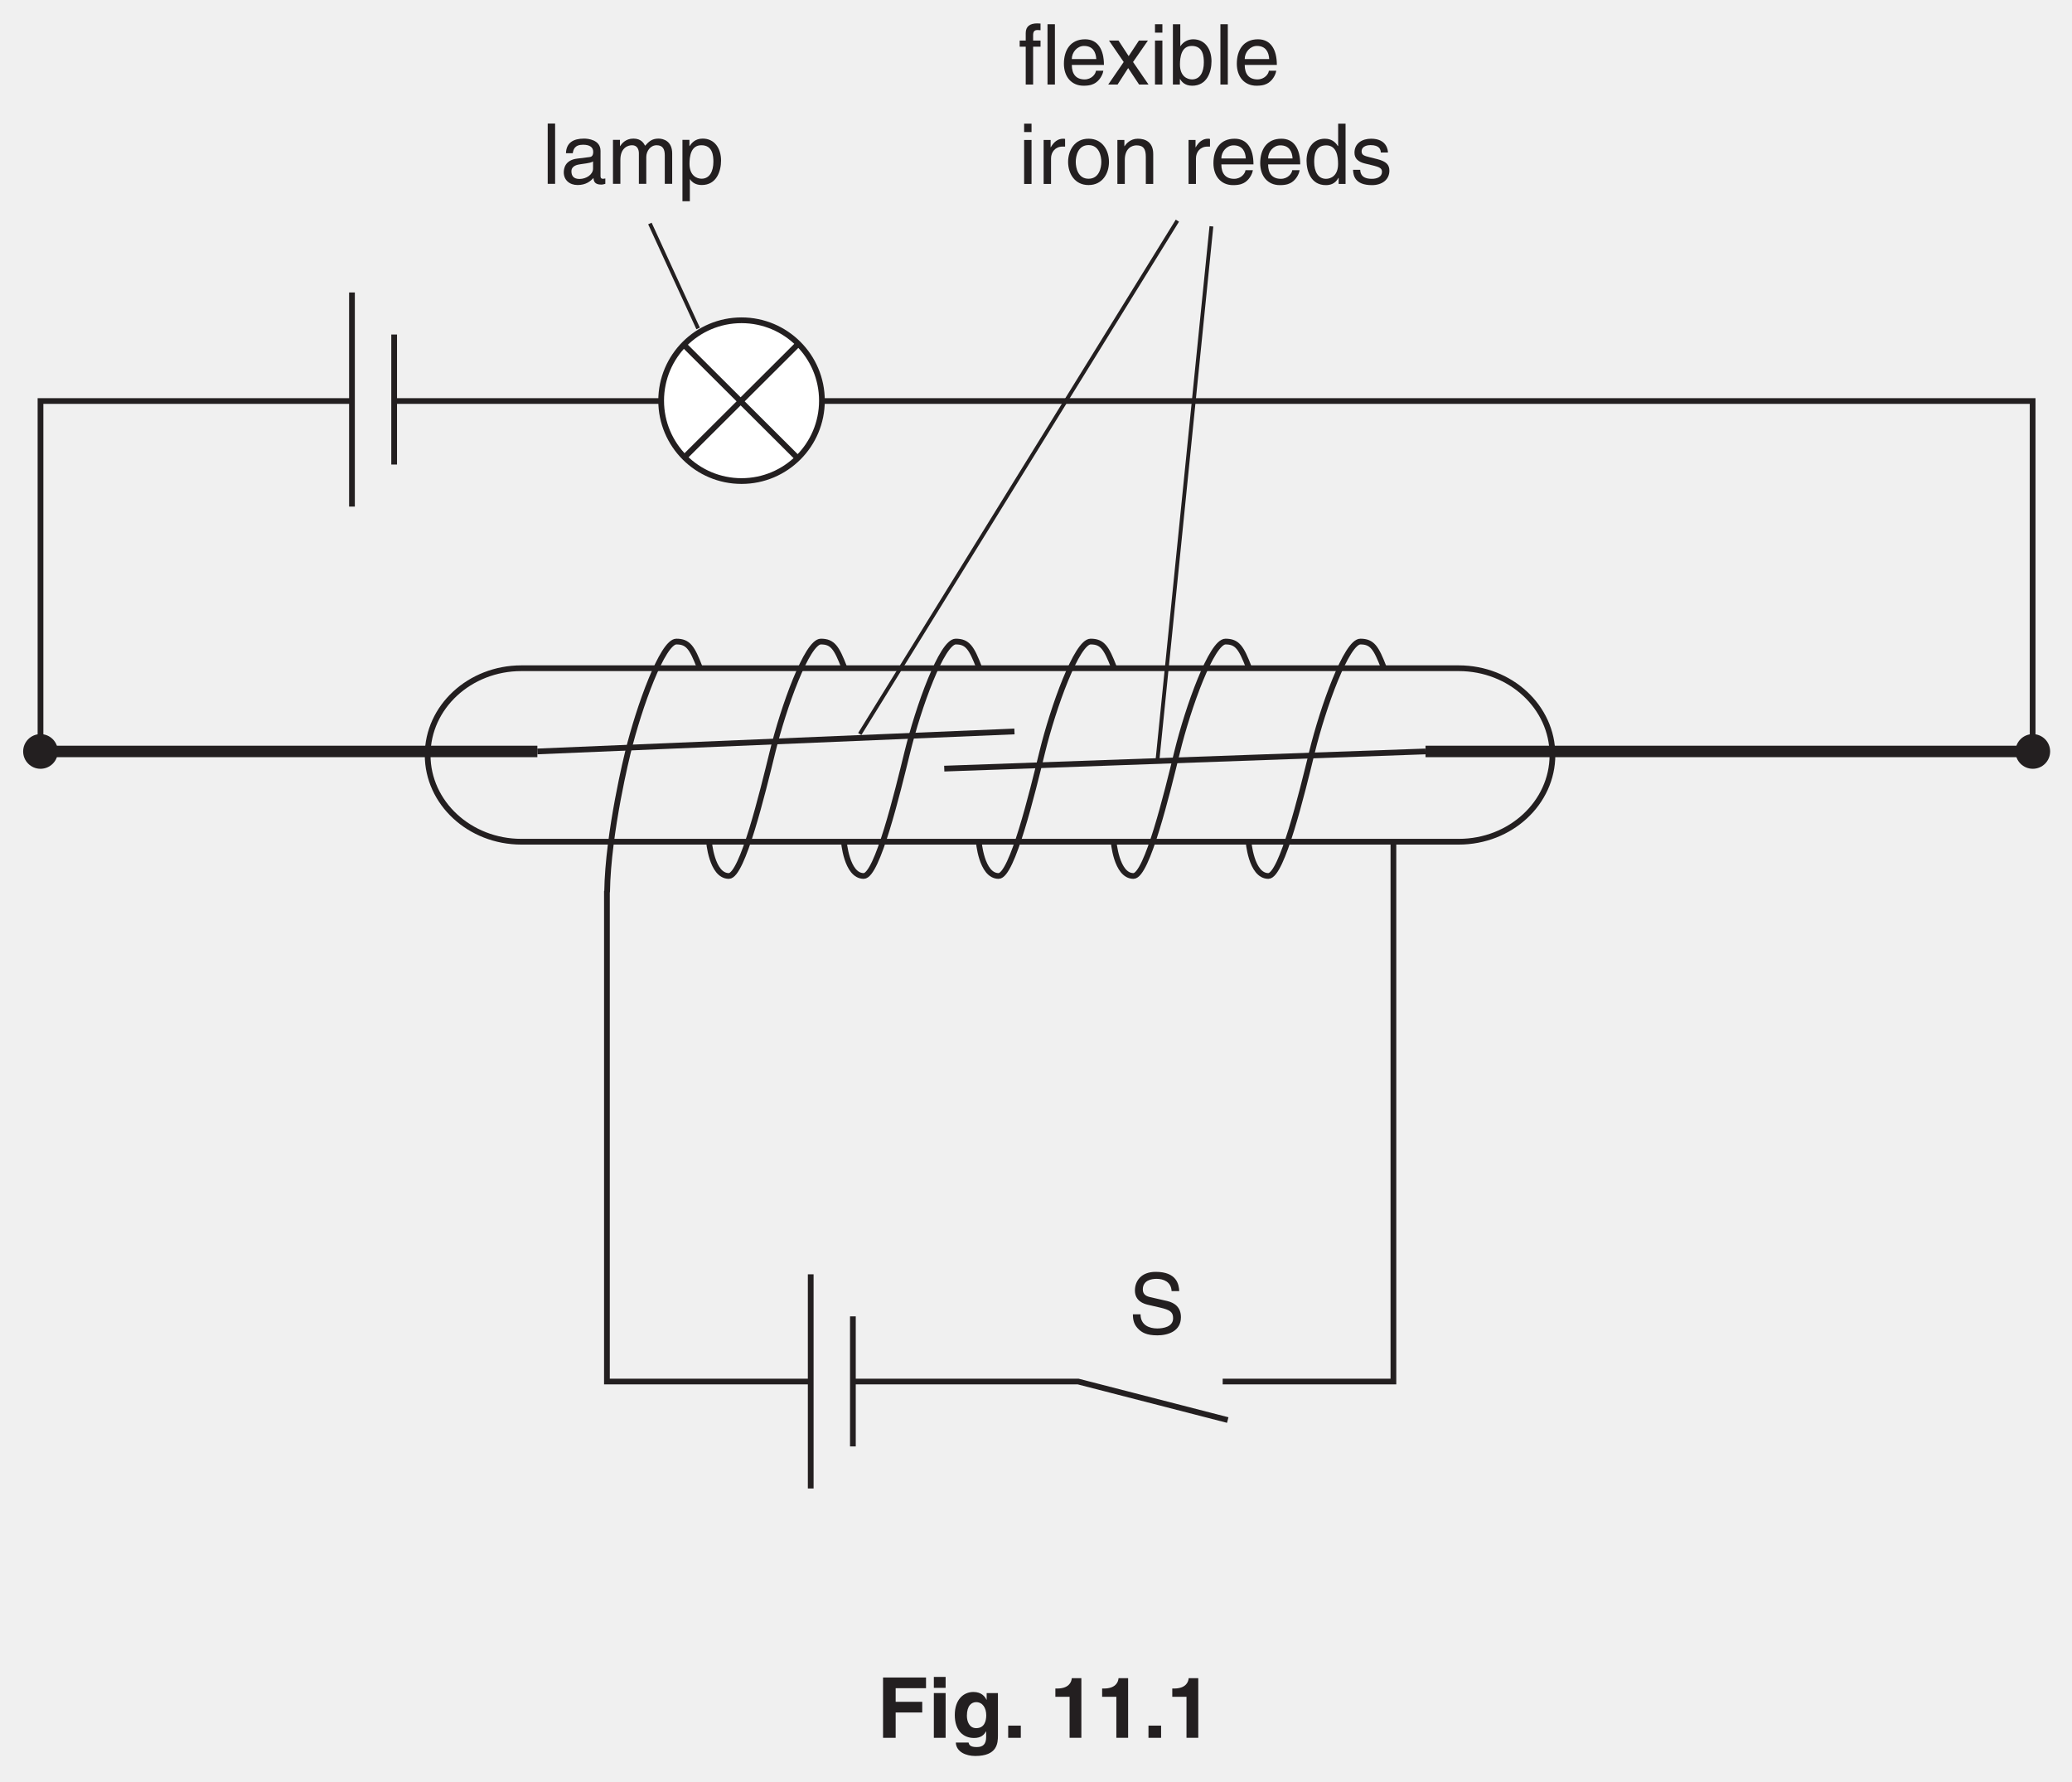
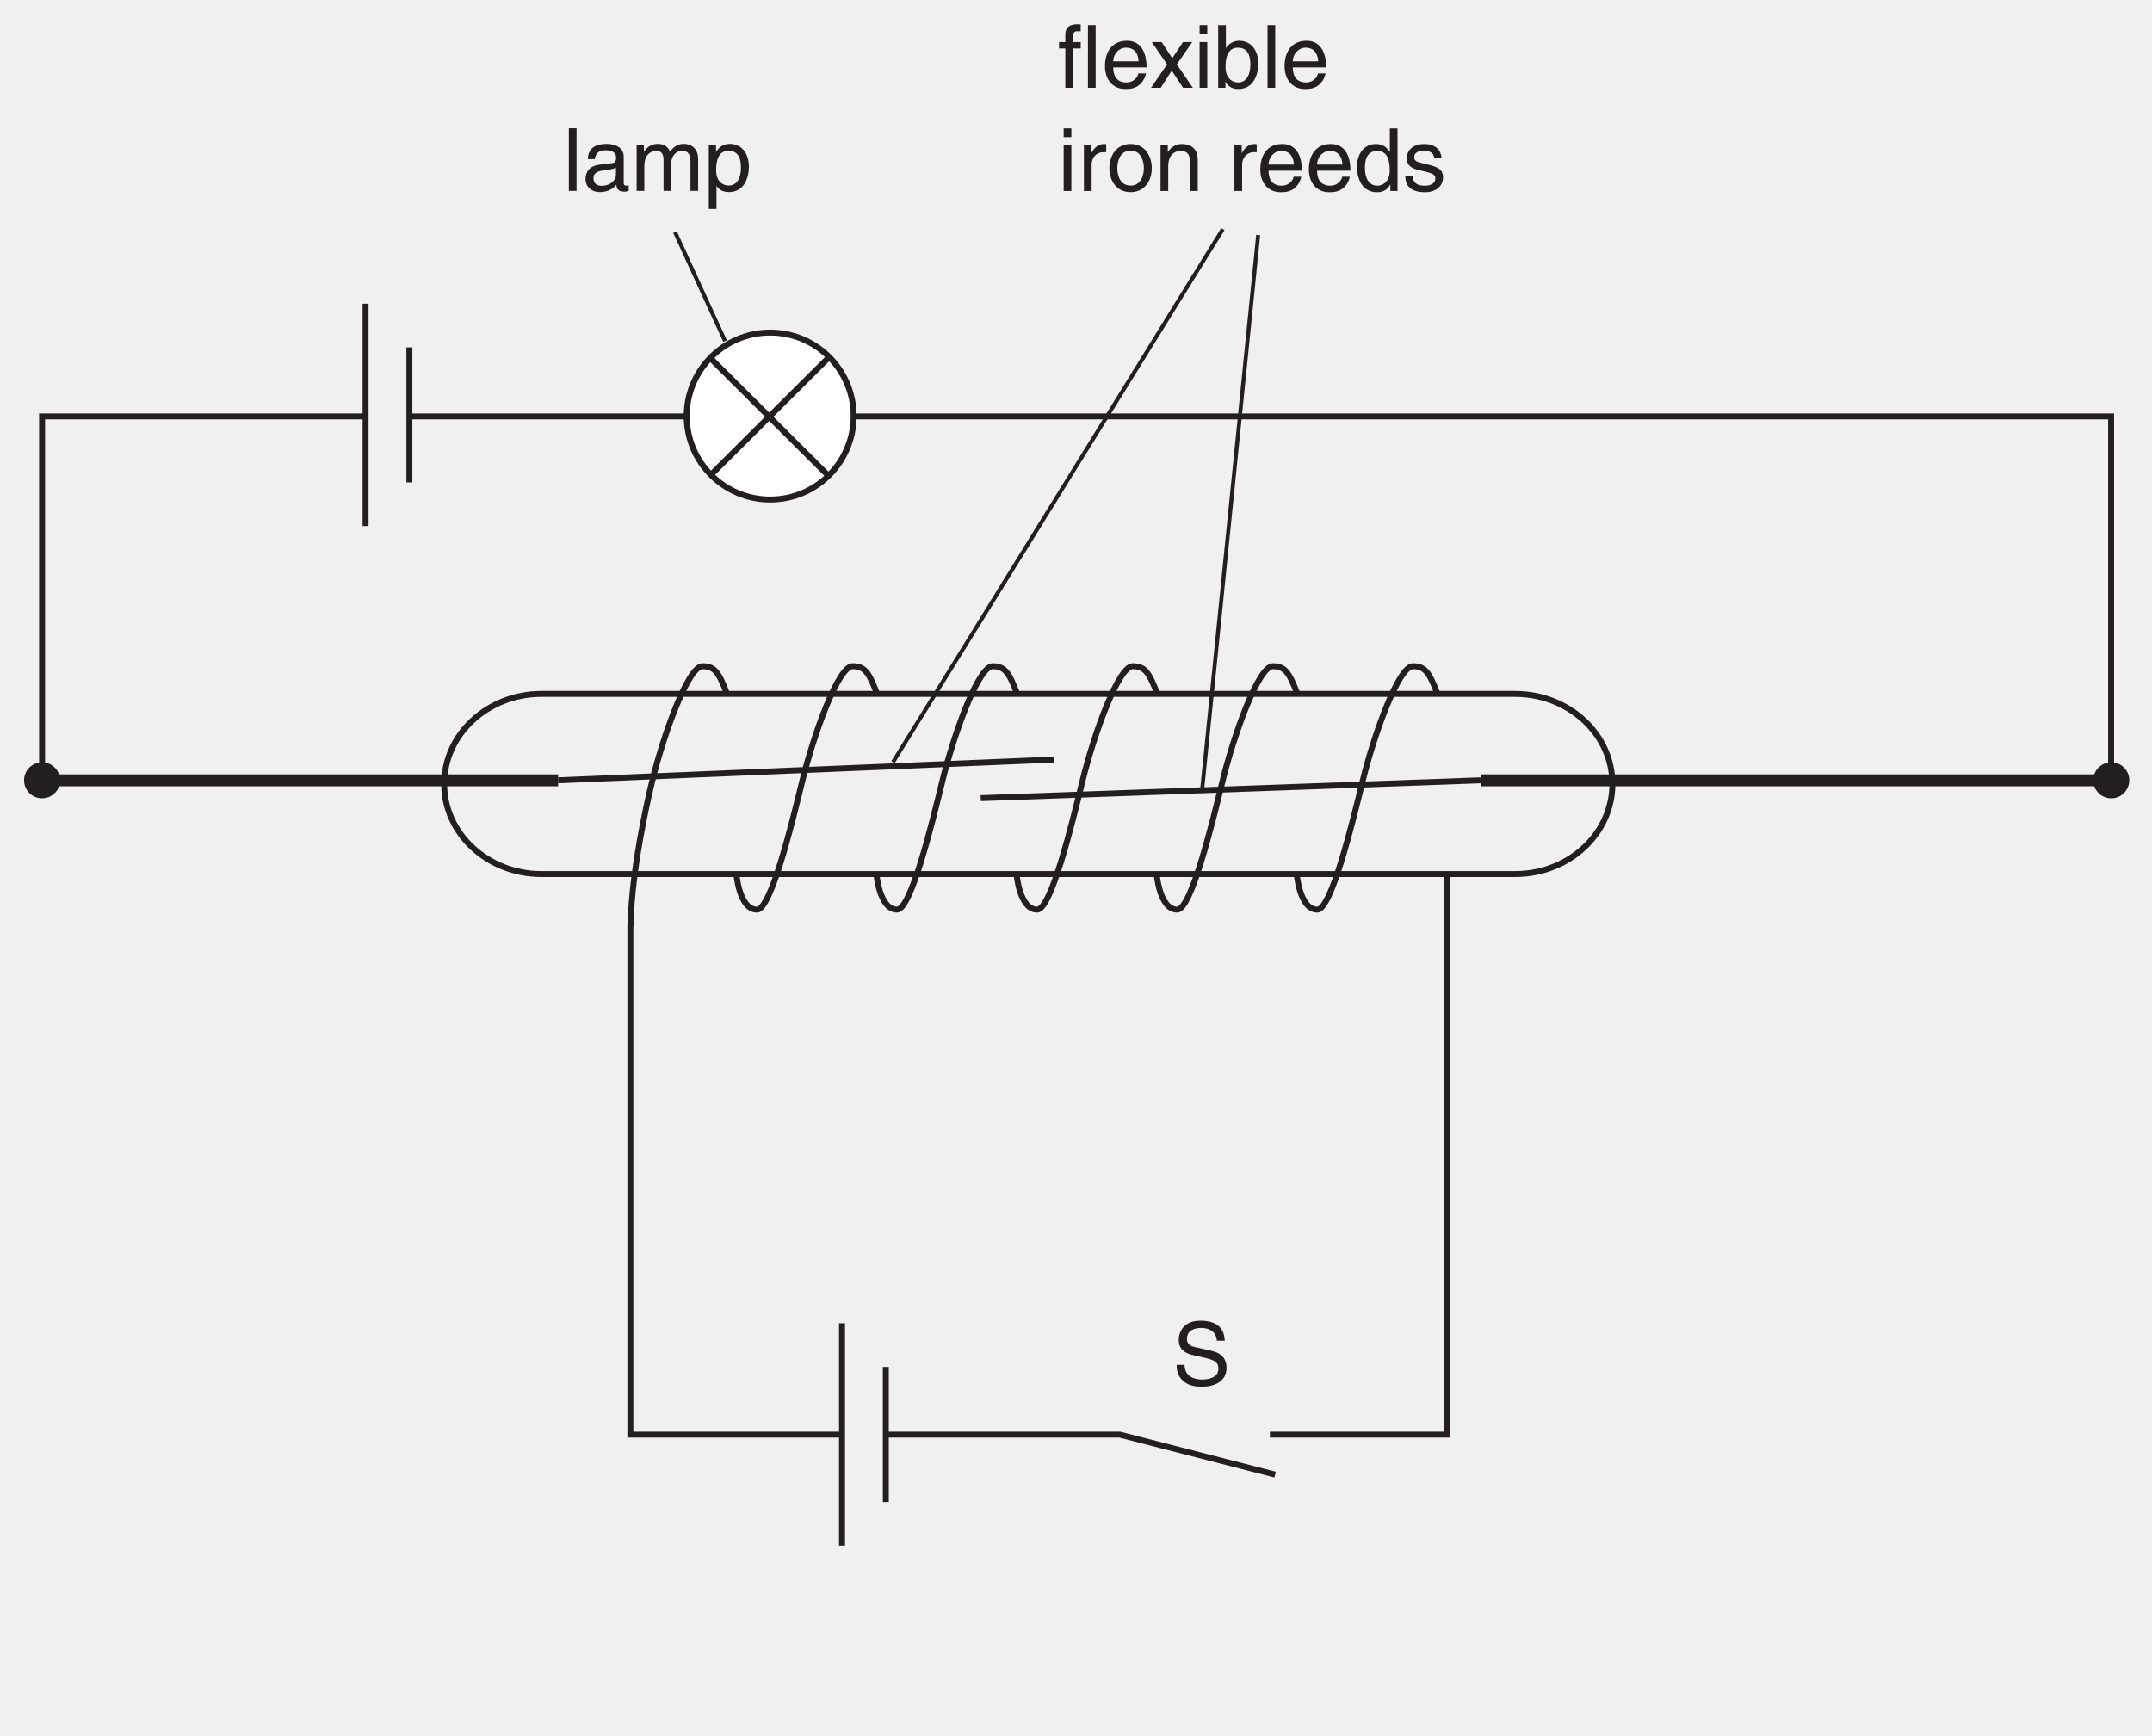
- <svg xmlns="http://www.w3.org/2000/svg" xmlns:xlink="http://www.w3.org/1999/xlink" data-id="0625_2002ON_02_q11a_fig11-1" data-width-mm="95.6" data-height-mm="82.2" data-measure="false" data-source="0625/02 ON 2002 p14" version="1.1" width="271" height="233" viewBox="0 0 271 233">
+ <svg xmlns="http://www.w3.org/2000/svg" xmlns:xlink="http://www.w3.org/1999/xlink" data-id="0625_2002ON_02_q11a_fig11-1" data-width-mm="95.6" data-height-mm="77.11" data-measure="false" data-source="0625/02 ON 2002 p14" version="1.1" width="271" height="218.583" viewBox="0 0 271 218.583">
  <defs>
    <clipPath id="clip_1">
-       <path transform="matrix(1,0,0,-1,-147.5,749.5)" d="M147.5 516.5H418.5V749.5H147.5Z" />
+       <path transform="matrix(1,0,0,-1,-147.499,749.499)" d="M147.5 530.916H418.5V749.5H147.5Z" />
    </clipPath>
    <clipPath id="clip_2">
-       <path transform="matrix(1,0,0,-1,-147.5,749.5)" d="M0 0H595V842H0Z" />
+       <path transform="matrix(1,0,0,-1,-147.499,749.499)" d="M0 0H595V842H0Z" />
    </clipPath>
    <clipPath id="clip_3">
-       <path transform="matrix(1,0,0,-1,-147.5,749.5)" d="M0 842.04H594.96V0H0Z" />
+       <path transform="matrix(1,0,0,-1,-147.499,749.499)" d="M0 842.04H594.96V0H0Z" />
    </clipPath>
    <clipPath id="clip_4">
-       <path transform="matrix(1,0,0,-1,-147.5,749.5)" d="M-1 843H596V-1H-1Z" />
+       <path transform="matrix(1,0,0,-1,-147.499,749.499)" d="M-1 843H596V-1H-1Z" />
    </clipPath>
    <clipPath id="clip_5">
-       <path transform="matrix(1,0,0,-1,-147.5,749.5)" d="M.015 842H595V0H.015Z" />
+       <path transform="matrix(1,0,0,-1,-147.499,749.499)" d="M.015 842H595V0H.015Z" />
    </clipPath>
-     <path id="font_6_22" d="M.225 .301H.541V.428H.225V.590H.586V.717H.075V0H.225V.301Z" />
-     <path id="font_6_48" d="M.068 .532V0H.208V.532H.068M.208 .724H.068V.594H.208V.724Z" />
-     <path id="font_6_46" d="M.418 .532V.452H.416C.399 .487 .360 .545 .260 .545 .143 .545 .039 .455 .039 .271 .039 .086 .140-.002 .268-.002 .352-.002 .388 .036 .410 .077L.412 .075V.011C.412-.074 .376-.110 .301-.110 .220-.110 .209-.083 .203-.056H.051C.057-.169 .173-.216 .283-.216 .545-.216 .552-.063 .552 .028V.532H.418M.183 .263C.183 .386 .241 .424 .293 .424 .371 .424 .413 .354 .413 .268 .413 .196 .389 .115 .294 .115 .211 .115 .183 .195 .183 .263Z" />
-     <path id="font_6_5" d="M.213 .145H.063V0H.213V.145Z" />
-     <path id="font_6_1" d="" />
-     <path id="font_6_8" d="M.068 .488H.237V0H.377V.709H.263C.259 .656 .223 .586 .088 .586H.068V.488Z" />
-     <clipPath id="clip_7">
-       <path transform="matrix(1,0,0,-1,-147.5,749.5)" d="M150.53 554.83H415.641V748.683H150.53Z" />
+     <clipPath id="clip_6">
+       <path transform="matrix(1,0,0,-1,-147.499,749.499)" d="M150.53 554.83H415.641V748.683H150.53Z" />
    </clipPath>
-     <path id="font_8_35" d="M.599 .508C.595 .587 .570 .737 .319 .737 .145 .737 .072 .627 .072 .515 .072 .390 .178 .357 .225 .346L.372 .312C.490 .284 .526 .260 .526 .185 .526 .082 .407 .064 .337 .064 .245 .064 .139 .102 .139 .232H.048C.048 .165 .060 .105 .121 .050 .153 .021 .205-.018 .338-.018 .461-.018 .619 .028 .619 .198 .619 .312 .549 .368 .457 .390L.251 .437C.209 .447 .166 .467 .166 .528 .166 .637 .269 .654 .330 .654 .411 .654 .503 .619 .508 .508H.599Z" />
-     <path id="font_8_54" d="M.154 .717H.066V0H.154V.717Z" />
-     <path id="font_8_43" d="M.142 .364C.148 .404 .162 .465 .263 .465 .345 .465 .385 .435 .385 .380 .385 .328 .360 .320 .339 .318L.194 .300C.048 .282 .035 .180 .035 .136 .035 .046 .103-.014 .199-.014 .301-.014 .354 .033 .388 .070 .391 .030 .403-.009 .481-.009 .501-.009 .514-.003 .529 .000V.064C.519 .062 .508 .060 .500 .060 .482 .060 .472 .069 .472 .091V.392C.472 .526 .319 .538 .277 .538 .148 .538 .065 .489 .061 .364L.142 .364M.383 .181C.383 .111 .303 .058 .222 .058 .155 .058 .126 .092 .126 .149 .126 .215 .195 .228 .238 .234 .347 .248 .369 .256 .383 .267V.181Z" />
-     <path id="font_8_55" d="M.064 0H.152V.285C.152 .427 .240 .459 .291 .459 .355 .459 .372 .406 .372 .362V0H.460V.319C.460 .389 .509 .459 .583 .459 .658 .459 .680 .410 .680 .338V0H.768V.362C.768 .509 .662 .538 .606 .538 .526 .538 .490 .502 .446 .453 .431 .481 .401 .538 .307 .538 .213 .538 .168 .477 .149 .449H.147V.523H.064V0Z" />
-     <path id="font_8_58" d="M.141 .237C.141 .322 .155 .459 .282 .459 .418 .459 .425 .330 .425 .263 .425 .148 .380 .061 .284 .061 .228 .061 .141 .098 .141 .237M.057-.207H.145V.055H.147C.170 .018 .216-.014 .286-.014 .464-.014 .516 .152 .516 .277 .516 .424 .437 .538 .298 .538 .203 .538 .163 .479 .142 .449H.140V.523H.057V-.207Z" />
-     <path id="font_8_48" d="M.261 .450V.523H.173V.587C.173 .629 .187 .648 .225 .648 .236 .648 .250 .647 .261 .646V.725C.247 .726 .234 .727 .222 .727 .135 .727 .085 .691 .085 .612V.523H.013V.450H.085V0H.173V.450H.261Z" />
-     <path id="font_8_47" d="M.420 .164C.417 .125 .368 .061 .285 .061 .184 .061 .133 .124 .133 .233H.515C.515 .418 .441 .538 .291 .538 .117 .538 .039 .409 .039 .247 .039 .096 .126-.014 .273-.014 .357-.014 .391 .005 .416 .021 .481 .065 .505 .139 .508 .164H.420M.133 .303C.133 .384 .197 .459 .278 .459 .385 .459 .419 .384 .424 .303H.133Z" />
-     <path id="font_8_66" d="M.305 .268 .482 .523H.375L.253 .338 .132 .523H.019L.194 .268 .010 0H.121L.247 .196 .377 0H.489L.305 .268Z" />
-     <path id="font_8_51" d="M.154 .523H.066V0H.154V.523M.154 .617V.717H.066V.617H.154Z" />
-     <path id="font_8_44" d="M.140 0V.065H.142C.160 .036 .197-.014 .286-.014 .464-.014 .516 .152 .516 .277 .516 .424 .437 .538 .298 .538 .237 .537 .185 .512 .147 .457H.145V.717H.057V0H.140M.425 .263C.425 .148 .380 .061 .284 .061 .228 .061 .141 .098 .141 .237 .141 .322 .155 .459 .282 .459 .418 .459 .425 .330 .425 .263Z" />
-     <path id="font_8_60" d="M.164 .304C.164 .380 .216 .444 .298 .444H.331V.535C.324 .537 .319 .538 .308 .538 .242 .538 .196 .497 .161 .436H.159V.523H.076V0H.164V.304Z" />
-     <path id="font_8_57" d="M.034 .262C.034 .127 .110-.013 .277-.013 .444-.013 .520 .127 .520 .262 .520 .397 .444 .538 .277 .538 .110 .538 .034 .397 .034 .262M.125 .262C.125 .332 .151 .462 .277 .462 .403 .462 .429 .332 .429 .262 .429 .192 .403 .062 .277 .062 .151 .062 .125 .192 .125 .262Z" />
-     <path id="font_8_56" d="M.490 .356C.490 .505 .388 .538 .307 .538 .217 .538 .168 .477 .149 .449H.147V.523H.064V0H.152V.285C.152 .427 .240 .459 .291 .459 .376 .459 .402 .413 .402 .322V0H.490V.356Z" />
-     <path id="font_8_1" d="" />
-     <path id="font_8_46" d="M.498 .717H.410V.456L.408 .449C.388 .479 .347 .538 .252 .538 .113 .538 .034 .424 .034 .277 .034 .152 .086-.014 .264-.014 .315-.014 .375 .001 .413 .072H.416V0H.498V.717M.125 .263C.125 .330 .132 .459 .268 .459 .395 .459 .409 .322 .409 .237 .409 .098 .322 .061 .266 .061 .170 .061 .125 .148 .125 .263Z" />
-     <path id="font_8_61" d="M.446 .374C.446 .400 .433 .538 .246 .538 .143 .538 .048 .486 .048 .371 .048 .299 .097 .262 .169 .244L.271 .219C.347 .200 .375 .186 .375 .144 .375 .086 .319 .061 .255 .061 .131 .061 .119 .127 .116 .168H.031C.034 .105 .049-.014 .256-.014 .375-.014 .463 .050 .463 .158 .463 .229 .425 .269 .316 .296L.228 .318C.160 .335 .133 .345 .133 .388 .133 .453 .210 .462 .237 .462 .348 .462 .360 .407 .361 .374H.446Z" />
+     <path id="font_7_35" d="M.599 .508C.595 .587 .570 .737 .319 .737 .145 .737 .072 .627 .072 .515 .072 .390 .178 .357 .225 .346L.372 .312C.490 .284 .526 .260 .526 .185 .526 .082 .407 .064 .337 .064 .245 .064 .139 .102 .139 .232H.048C.048 .165 .060 .105 .121 .050 .153 .021 .205-.018 .338-.018 .461-.018 .619 .028 .619 .198 .619 .312 .549 .368 .457 .390L.251 .437C.209 .447 .166 .467 .166 .528 .166 .637 .269 .654 .330 .654 .411 .654 .503 .619 .508 .508H.599Z" />
+     <path id="font_7_54" d="M.154 .717H.066V0H.154V.717Z" />
+     <path id="font_7_43" d="M.142 .364C.148 .404 .162 .465 .263 .465 .345 .465 .385 .435 .385 .380 .385 .328 .360 .320 .339 .318L.194 .300C.048 .282 .035 .180 .035 .136 .035 .046 .103-.014 .199-.014 .301-.014 .354 .033 .388 .070 .391 .030 .403-.009 .481-.009 .501-.009 .514-.003 .529 .000V.064C.519 .062 .508 .060 .500 .060 .482 .060 .472 .069 .472 .091V.392C.472 .526 .319 .538 .277 .538 .148 .538 .065 .489 .061 .364L.142 .364M.383 .181C.383 .111 .303 .058 .222 .058 .155 .058 .126 .092 .126 .149 .126 .215 .195 .228 .238 .234 .347 .248 .369 .256 .383 .267V.181Z" />
+     <path id="font_7_55" d="M.064 0H.152V.285C.152 .427 .240 .459 .291 .459 .355 .459 .372 .406 .372 .362V0H.460V.319C.460 .389 .509 .459 .583 .459 .658 .459 .680 .410 .680 .338V0H.768V.362C.768 .509 .662 .538 .606 .538 .526 .538 .490 .502 .446 .453 .431 .481 .401 .538 .307 .538 .213 .538 .168 .477 .149 .449H.147V.523H.064V0Z" />
+     <path id="font_7_58" d="M.141 .237C.141 .322 .155 .459 .282 .459 .418 .459 .425 .330 .425 .263 .425 .148 .380 .061 .284 .061 .228 .061 .141 .098 .141 .237M.057-.207H.145V.055H.147C.170 .018 .216-.014 .286-.014 .464-.014 .516 .152 .516 .277 .516 .424 .437 .538 .298 .538 .203 .538 .163 .479 .142 .449H.140V.523H.057V-.207Z" />
+     <path id="font_7_48" d="M.261 .450V.523H.173V.587C.173 .629 .187 .648 .225 .648 .236 .648 .250 .647 .261 .646V.725C.247 .726 .234 .727 .222 .727 .135 .727 .085 .691 .085 .612V.523H.013V.450H.085V0H.173V.450H.261Z" />
+     <path id="font_7_47" d="M.420 .164C.417 .125 .368 .061 .285 .061 .184 .061 .133 .124 .133 .233H.515C.515 .418 .441 .538 .291 .538 .117 .538 .039 .409 .039 .247 .039 .096 .126-.014 .273-.014 .357-.014 .391 .005 .416 .021 .481 .065 .505 .139 .508 .164H.420M.133 .303C.133 .384 .197 .459 .278 .459 .385 .459 .419 .384 .424 .303H.133Z" />
+     <path id="font_7_66" d="M.305 .268 .482 .523H.375L.253 .338 .132 .523H.019L.194 .268 .010 0H.121L.247 .196 .377 0H.489L.305 .268Z" />
+     <path id="font_7_51" d="M.154 .523H.066V0H.154V.523M.154 .617V.717H.066V.617H.154Z" />
+     <path id="font_7_44" d="M.140 0V.065H.142C.160 .036 .197-.014 .286-.014 .464-.014 .516 .152 .516 .277 .516 .424 .437 .538 .298 .538 .237 .537 .185 .512 .147 .457H.145V.717H.057V0H.140M.425 .263C.425 .148 .380 .061 .284 .061 .228 .061 .141 .098 .141 .237 .141 .322 .155 .459 .282 .459 .418 .459 .425 .330 .425 .263Z" />
+     <path id="font_7_60" d="M.164 .304C.164 .380 .216 .444 .298 .444H.331V.535C.324 .537 .319 .538 .308 .538 .242 .538 .196 .497 .161 .436H.159V.523H.076V0H.164V.304Z" />
+     <path id="font_7_57" d="M.034 .262C.034 .127 .110-.013 .277-.013 .444-.013 .520 .127 .520 .262 .520 .397 .444 .538 .277 .538 .110 .538 .034 .397 .034 .262M.125 .262C.125 .332 .151 .462 .277 .462 .403 .462 .429 .332 .429 .262 .429 .192 .403 .062 .277 .062 .151 .062 .125 .192 .125 .262Z" />
+     <path id="font_7_56" d="M.490 .356C.490 .505 .388 .538 .307 .538 .217 .538 .168 .477 .149 .449H.147V.523H.064V0H.152V.285C.152 .427 .240 .459 .291 .459 .376 .459 .402 .413 .402 .322V0H.490V.356Z" />
+     <path id="font_7_1" d="" />
+     <path id="font_7_46" d="M.498 .717H.410V.456L.408 .449C.388 .479 .347 .538 .252 .538 .113 .538 .034 .424 .034 .277 .034 .152 .086-.014 .264-.014 .315-.014 .375 .001 .413 .072H.416V0H.498V.717M.125 .263C.125 .330 .132 .459 .268 .459 .395 .459 .409 .322 .409 .237 .409 .098 .322 .061 .266 .061 .170 .061 .125 .148 .125 .263Z" />
+     <path id="font_7_61" d="M.446 .374C.446 .400 .433 .538 .246 .538 .143 .538 .048 .486 .048 .371 .048 .299 .097 .262 .169 .244L.271 .219C.347 .200 .375 .186 .375 .144 .375 .086 .319 .061 .255 .061 .131 .061 .119 .127 .116 .168H.031C.034 .105 .049-.014 .256-.014 .375-.014 .463 .050 .463 .158 .463 .229 .425 .269 .316 .296L.228 .318C.160 .335 .133 .345 .133 .388 .133 .453 .210 .462 .237 .462 .348 .462 .360 .407 .361 .374H.446Z" />
+     <clipPath id="clip_8">
+       <path transform="matrix(1,0,0,-1,-147.499,749.499)" d="M0 842.04H594.96V0H0Z" />
+     </clipPath>
    <clipPath id="clip_9">
-       <path transform="matrix(1,0,0,-1,-147.5,749.5)" d="M0 842.04H594.96V0H0Z" />
+       <path transform="matrix(1,0,0,-1,-147.499,749.499)" d="M-1 843H596V-1H-1Z" />
    </clipPath>
    <clipPath id="clip_10">
-       <path transform="matrix(1,0,0,-1,-147.5,749.5)" d="M-1 843H596V-1H-1Z" />
-     </clipPath>
-     <clipPath id="clip_11">
-       <path transform="matrix(1,0,0,-1,-147.5,749.5)" d="M.015 842H595V0H.015Z" />
+       <path transform="matrix(1,0,0,-1,-147.499,749.499)" d="M.015 842H595V0H.015Z" />
    </clipPath>
  </defs>
  <g clip-path="url(#clip_1)">
    <g clip-path="url(#clip_2)">
-       <path transform="matrix(1,0,0,-1,-136.5,-80.5)" d="M0 0V0" fill="#ffffff" />
+       <path transform="matrix(1,0,0,-1,-136.499,-80.500)" d="M0 0V0" fill="#ffffff" />
      <g clip-path="url(#clip_3)">
        <g clip-path="url(#clip_4)">
-           <g clip-path="url(#clip_5)">
-             <use data-text="F" xlink:href="#font_6_22" transform="matrix(11,0,0,-11,114.670,227.281)" fill="#231f20" />
-             <use data-text="i" xlink:href="#font_6_48" transform="matrix(11,0,0,-11,121.391,227.281)" fill="#231f20" />
-             <use data-text="g" xlink:href="#font_6_46" transform="matrix(11,0,0,-11,124.449,227.281)" fill="#231f20" />
-             <use data-text="." xlink:href="#font_6_5" transform="matrix(11,0,0,-11,131.170,227.281)" fill="#231f20" />
-             <use data-text="1" xlink:href="#font_6_8" transform="matrix(11,0,0,-11,137.286,227.281)" fill="#231f20" />
-             <use data-text="1" xlink:href="#font_6_8" transform="matrix(11,0,0,-11,143.402,227.281)" fill="#231f20" />
-             <use data-text="." xlink:href="#font_6_5" transform="matrix(11,0,0,-11,149.518,227.281)" fill="#231f20" />
-             <use data-text="1" xlink:href="#font_6_8" transform="matrix(11,0,0,-11,152.576,227.281)" fill="#231f20" />
-           </g>
+           <g clip-path="url(#clip_5)" />
        </g>
      </g>
-       <g clip-path="url(#clip_7)">
-         <path transform="matrix(1,0,0,-1,70.282,98.278)" stroke-width="1.5" stroke-linecap="butt" stroke-miterlimit="4" stroke-linejoin="miter" fill="none" stroke="#231f20" d="M0 0H-64.984" />
+       <g clip-path="url(#clip_6)">
+         <path transform="matrix(1,0,0,-1,70.282,98.277)" stroke-width="1.5" stroke-linecap="butt" stroke-miterlimit="4" stroke-linejoin="miter" fill="none" stroke="#231f20" d="M0 0H-64.984" />
        <path transform="matrix(1,0,0,-1,132.681,95.664)" stroke-width=".75" stroke-linecap="butt" stroke-miterlimit="4" stroke-linejoin="miter" fill="none" stroke="#231f20" d="M0 0-62.399-2.613M53.765-2.613-9.18-4.861" />
-         <path transform="matrix(1,0,0,-1,265.853,98.278)" stroke-width="1.5" stroke-linecap="butt" stroke-miterlimit="4" stroke-linejoin="miter" fill="none" stroke="#231f20" d="M0 0H-79.407" />
-         <path transform="matrix(1,0,0,-1,51.563,52.447)" stroke-width=".75" stroke-linecap="butt" stroke-miterlimit="4" stroke-linejoin="miter" fill="none" stroke="#231f20" d="M0 0H214.289V-45.83M-46.266-45.83V0H-5.569M-5.528 14.199V-13.808M-.011 8.699V-8.308M54.472-114.215V-142.222M59.988-119.714V-136.722" />
+         <path transform="matrix(1,0,0,-1,265.853,98.277)" stroke-width="1.5" stroke-linecap="butt" stroke-miterlimit="4" stroke-linejoin="miter" fill="none" stroke="#231f20" d="M0 0H-79.407" />
+         <path transform="matrix(1,0,0,-1,51.564,52.447)" stroke-width=".75" stroke-linecap="butt" stroke-miterlimit="4" stroke-linejoin="miter" fill="none" stroke="#231f20" d="M0 0H214.289V-45.83M-46.266-45.83V0H-5.569M-5.528 14.199V-13.808M-.011 8.699V-8.308M54.472-114.215V-142.222M59.988-119.714V-136.722" />
      </g>
      <path transform="matrix(1,0,0,-1,107.501,52.401)" d="M0 0C0-5.807-4.707-10.514-10.513-10.514-16.32-10.514-21.027-5.807-21.027 0-21.027 5.806-16.32 10.513-10.513 10.513-4.707 10.513 0 5.806 0 0" fill="#ffffff" />
      <path transform="matrix(1,0,0,-1,107.501,52.401)" stroke-width=".75" stroke-linecap="butt" stroke-miterlimit="4" stroke-linejoin="miter" fill="none" stroke="#231f20" d="M0 0C0-5.807-4.707-10.514-10.513-10.514-16.32-10.514-21.027-5.807-21.027 0-21.027 5.806-16.32 10.513-10.513 10.513-4.707 10.513 0 5.806 0 0ZM-18.099 7.353-3.166-7.529M-18.099-7.529-3.166 7.352M95.547-46.338C95.547-52.605 90.057-57.684 83.287-57.684H-39.308C-46.079-57.684-51.568-52.605-51.568-46.338-51.568-40.073-46.079-34.993-39.308-34.993H83.287C90.057-34.993 95.547-40.073 95.547-46.338ZM52.414-128.284H74.746V-57.704M4-128.284H33.512L53.077-133.321M-28.12-64.113V-128.284H-1.306" />
-       <path transform="matrix(1,0,0,-1,7.565,98.278)" d="M0 0C0-1.253-1.015-2.268-2.268-2.268-3.521-2.268-4.536-1.253-4.536 0-4.536 1.252-3.521 2.268-2.268 2.268-1.015 2.268 0 1.252 0 0" fill="#231f20" />
-       <path transform="matrix(1,0,0,-1,268.141,98.278)" d="M0 0C0-1.253-1.015-2.268-2.268-2.268-3.52-2.268-4.536-1.253-4.536 0-4.536 1.252-3.52 2.268-2.268 2.268-1.015 2.268 0 1.252 0 0" fill="#231f20" />
-       <path transform="matrix(1,0,0,-1,92.72,109.974)" stroke-width=".75" stroke-linecap="butt" stroke-miterlimit="4" stroke-linejoin="miter" fill="none" stroke="#231f20" d="M0 0C0 0 .344-4.582 2.604-4.591 4.369-4.597 7.002 6.248 8.308 11.586 9.763 17.538 12.846 26.066 14.644 26.066 16.186 26.066 16.699 25.267 17.699 22.68M-1.201 22.68C-2.201 25.267-2.714 26.066-4.255 26.066-6.054 26.066-9.137 17.538-10.592 11.586-10.592 11.586-13.206 1.183-13.316-6.708M17.641 0C17.641 0 17.984-4.582 20.244-4.591 22.009-4.597 24.643 6.248 25.948 11.586 27.404 17.538 30.487 26.066 32.285 26.066 33.827 26.066 34.34 25.267 35.34 22.68M35.282 0C35.282 0 35.625-4.582 37.885-4.591 39.65-4.597 42.284 6.248 43.589 11.586 45.045 17.538 48.127 26.066 49.926 26.066 51.468 26.066 51.981 25.267 52.981 22.68M52.923 0C52.923 0 53.266-4.582 55.525-4.591 57.291-4.597 59.924 6.248 61.23 11.586 62.685 17.538 65.768 26.066 67.567 26.066 69.109 26.066 69.622 25.267 70.621 22.68M70.565 0C70.565 0 70.907-4.582 73.166-4.591 74.932-4.597 77.565 6.248 78.872 11.586 80.327 17.538 83.409 26.066 85.208 26.066 86.75 26.066 87.262 25.267 88.262 22.68" />
-       <use data-text="S" xlink:href="#font_8_35" transform="matrix(11,0,0,-11,147.646,174.447)" fill="#231f20" />
-       <use data-text="l" xlink:href="#font_8_54" transform="matrix(11,0,0,-11,70.91,24.044)" fill="#231f20" />
-       <use data-text="a" xlink:href="#font_8_43" transform="matrix(11,0,0,-11,73.352,24.044)" fill="#231f20" />
-       <use data-text="m" xlink:href="#font_8_55" transform="matrix(11,0,0,-11,79.468,24.044)" fill="#231f20" />
-       <use data-text="p" xlink:href="#font_8_58" transform="matrix(11,0,0,-11,88.631,24.044)" fill="#231f20" />
+       <path transform="matrix(1,0,0,-1,7.566,98.277)" d="M0 0C0-1.253-1.015-2.268-2.268-2.268-3.521-2.268-4.536-1.253-4.536 0-4.536 1.252-3.521 2.268-2.268 2.268-1.015 2.268 0 1.252 0 0" fill="#231f20" />
+       <path transform="matrix(1,0,0,-1,268.141,98.277)" d="M0 0C0-1.253-1.015-2.268-2.268-2.268-3.52-2.268-4.536-1.253-4.536 0-4.536 1.252-3.52 2.268-2.268 2.268-1.015 2.268 0 1.252 0 0" fill="#231f20" />
+       <path transform="matrix(1,0,0,-1,92.720,109.974)" stroke-width=".75" stroke-linecap="butt" stroke-miterlimit="4" stroke-linejoin="miter" fill="none" stroke="#231f20" d="M0 0C0 0 .344-4.582 2.604-4.591 4.369-4.597 7.002 6.248 8.308 11.586 9.763 17.538 12.846 26.066 14.644 26.066 16.186 26.066 16.699 25.267 17.699 22.68M-1.201 22.68C-2.201 25.267-2.714 26.066-4.255 26.066-6.054 26.066-9.137 17.538-10.592 11.586-10.592 11.586-13.206 1.183-13.316-6.708M17.641 0C17.641 0 17.984-4.582 20.244-4.591 22.009-4.597 24.643 6.248 25.948 11.586 27.404 17.538 30.487 26.066 32.285 26.066 33.827 26.066 34.34 25.267 35.34 22.68M35.282 0C35.282 0 35.625-4.582 37.885-4.591 39.65-4.597 42.284 6.248 43.589 11.586 45.045 17.538 48.127 26.066 49.926 26.066 51.468 26.066 51.981 25.267 52.981 22.68M52.923 0C52.923 0 53.266-4.582 55.525-4.591 57.291-4.597 59.924 6.248 61.23 11.586 62.685 17.538 65.768 26.066 67.567 26.066 69.109 26.066 69.622 25.267 70.621 22.68M70.565 0C70.565 0 70.907-4.582 73.166-4.591 74.932-4.597 77.565 6.248 78.872 11.586 80.327 17.538 83.409 26.066 85.208 26.066 86.75 26.066 87.262 25.267 88.262 22.68" />
+       <use data-text="S" xlink:href="#font_7_35" transform="matrix(11,0,0,-11,147.646,174.446)" fill="#231f20" />
+       <use data-text="l" xlink:href="#font_7_54" transform="matrix(11,0,0,-11,70.910,24.043)" fill="#231f20" />
+       <use data-text="a" xlink:href="#font_7_43" transform="matrix(11,0,0,-11,73.352,24.043)" fill="#231f20" />
+       <use data-text="m" xlink:href="#font_7_55" transform="matrix(11,0,0,-11,79.468,24.043)" fill="#231f20" />
+       <use data-text="p" xlink:href="#font_7_58" transform="matrix(11,0,0,-11,88.631,24.043)" fill="#231f20" />
      <path transform="matrix(1,0,0,-1,85.003,29.231)" stroke-width=".5" stroke-linecap="butt" stroke-miterlimit="4" stroke-linejoin="miter" fill="none" stroke="#231f20" d="M0 0 6.305-13.724M68.989 .371 27.447-66.764M73.439-.371 66.392-70.102" />
-       <use data-text="f" xlink:href="#font_8_48" transform="matrix(11,0,0,-11,133.221,11.057)" fill="#231f20" />
-       <use data-text="l" xlink:href="#font_8_54" transform="matrix(11,0,0,-11,136.279,11.057)" fill="#231f20" />
-       <use data-text="e" xlink:href="#font_8_47" transform="matrix(11,0,0,-11,138.721,11.057)" fill="#231f20" />
-       <use data-text="x" xlink:href="#font_8_66" transform="matrix(11,0,0,-11,144.837,11.057)" fill="#231f20" />
-       <use data-text="i" xlink:href="#font_8_51" transform="matrix(11,0,0,-11,150.337,11.057)" fill="#231f20" />
-       <use data-text="b" xlink:href="#font_8_44" transform="matrix(11,0,0,-11,152.778,11.057)" fill="#231f20" />
-       <use data-text="l" xlink:href="#font_8_54" transform="matrix(11,0,0,-11,158.894,11.057)" fill="#231f20" />
-       <use data-text="e" xlink:href="#font_8_47" transform="matrix(11,0,0,-11,161.336,11.057)" fill="#231f20" />
-       <use data-text="i" xlink:href="#font_8_51" transform="matrix(11,0,0,-11,133.221,24.059)" fill="#231f20" />
-       <use data-text="r" xlink:href="#font_8_60" transform="matrix(11,0,0,-11,135.663,24.059)" fill="#231f20" />
-       <use data-text="o" xlink:href="#font_8_57" transform="matrix(11,0,0,-11,139.325,24.059)" fill="#231f20" />
-       <use data-text="n" xlink:href="#font_8_56" transform="matrix(11,0,0,-11,145.441,24.059)" fill="#231f20" />
-       <use data-text="r" xlink:href="#font_8_60" transform="matrix(11,0,0,-11,154.616,24.059)" fill="#231f20" />
-       <use data-text="e" xlink:href="#font_8_47" transform="matrix(11,0,0,-11,158.278,24.059)" fill="#231f20" />
-       <use data-text="e" xlink:href="#font_8_47" transform="matrix(11,0,0,-11,164.394,24.059)" fill="#231f20" />
-       <use data-text="d" xlink:href="#font_8_46" transform="matrix(11,0,0,-11,170.510,24.059)" fill="#231f20" />
-       <use data-text="s" xlink:href="#font_8_61" transform="matrix(11,0,0,-11,176.626,24.059)" fill="#231f20" />
-       <g clip-path="url(#clip_9)">
-         <g clip-path="url(#clip_10)">
-           <g clip-path="url(#clip_11)">
-             <path transform="matrix(1,0,0,-1,380.749,-54.229)" stroke-width=".3" stroke-linecap="butt" stroke-miterlimit="10" stroke-linejoin="miter" fill="none" stroke="#000000" d="M0 0V-744.09" />
-           </g>
+       <use data-text="f" xlink:href="#font_7_48" transform="matrix(11,0,0,-11,133.221,11.057)" fill="#231f20" />
+       <use data-text="l" xlink:href="#font_7_54" transform="matrix(11,0,0,-11,136.279,11.057)" fill="#231f20" />
+       <use data-text="e" xlink:href="#font_7_47" transform="matrix(11,0,0,-11,138.721,11.057)" fill="#231f20" />
+       <use data-text="x" xlink:href="#font_7_66" transform="matrix(11,0,0,-11,144.837,11.057)" fill="#231f20" />
+       <use data-text="i" xlink:href="#font_7_51" transform="matrix(11,0,0,-11,150.337,11.057)" fill="#231f20" />
+       <use data-text="b" xlink:href="#font_7_44" transform="matrix(11,0,0,-11,152.779,11.057)" fill="#231f20" />
+       <use data-text="l" xlink:href="#font_7_54" transform="matrix(11,0,0,-11,158.895,11.057)" fill="#231f20" />
+       <use data-text="e" xlink:href="#font_7_47" transform="matrix(11,0,0,-11,161.337,11.057)" fill="#231f20" />
+       <use data-text="i" xlink:href="#font_7_51" transform="matrix(11,0,0,-11,133.221,24.059)" fill="#231f20" />
+       <use data-text="r" xlink:href="#font_7_60" transform="matrix(11,0,0,-11,135.663,24.059)" fill="#231f20" />
+       <use data-text="o" xlink:href="#font_7_57" transform="matrix(11,0,0,-11,139.326,24.059)" fill="#231f20" />
+       <use data-text="n" xlink:href="#font_7_56" transform="matrix(11,0,0,-11,145.442,24.059)" fill="#231f20" />
+       <use data-text="r" xlink:href="#font_7_60" transform="matrix(11,0,0,-11,154.616,24.059)" fill="#231f20" />
+       <use data-text="e" xlink:href="#font_7_47" transform="matrix(11,0,0,-11,158.279,24.059)" fill="#231f20" />
+       <use data-text="e" xlink:href="#font_7_47" transform="matrix(11,0,0,-11,164.395,24.059)" fill="#231f20" />
+       <use data-text="d" xlink:href="#font_7_46" transform="matrix(11,0,0,-11,170.511,24.059)" fill="#231f20" />
+       <use data-text="s" xlink:href="#font_7_61" transform="matrix(11,0,0,-11,176.627,24.059)" fill="#231f20" />
+       <g clip-path="url(#clip_8)">
+         <g clip-path="url(#clip_9)">
+           <g clip-path="url(#clip_10)" />
        </g>
      </g>
    </g>
  </g>
</svg>
